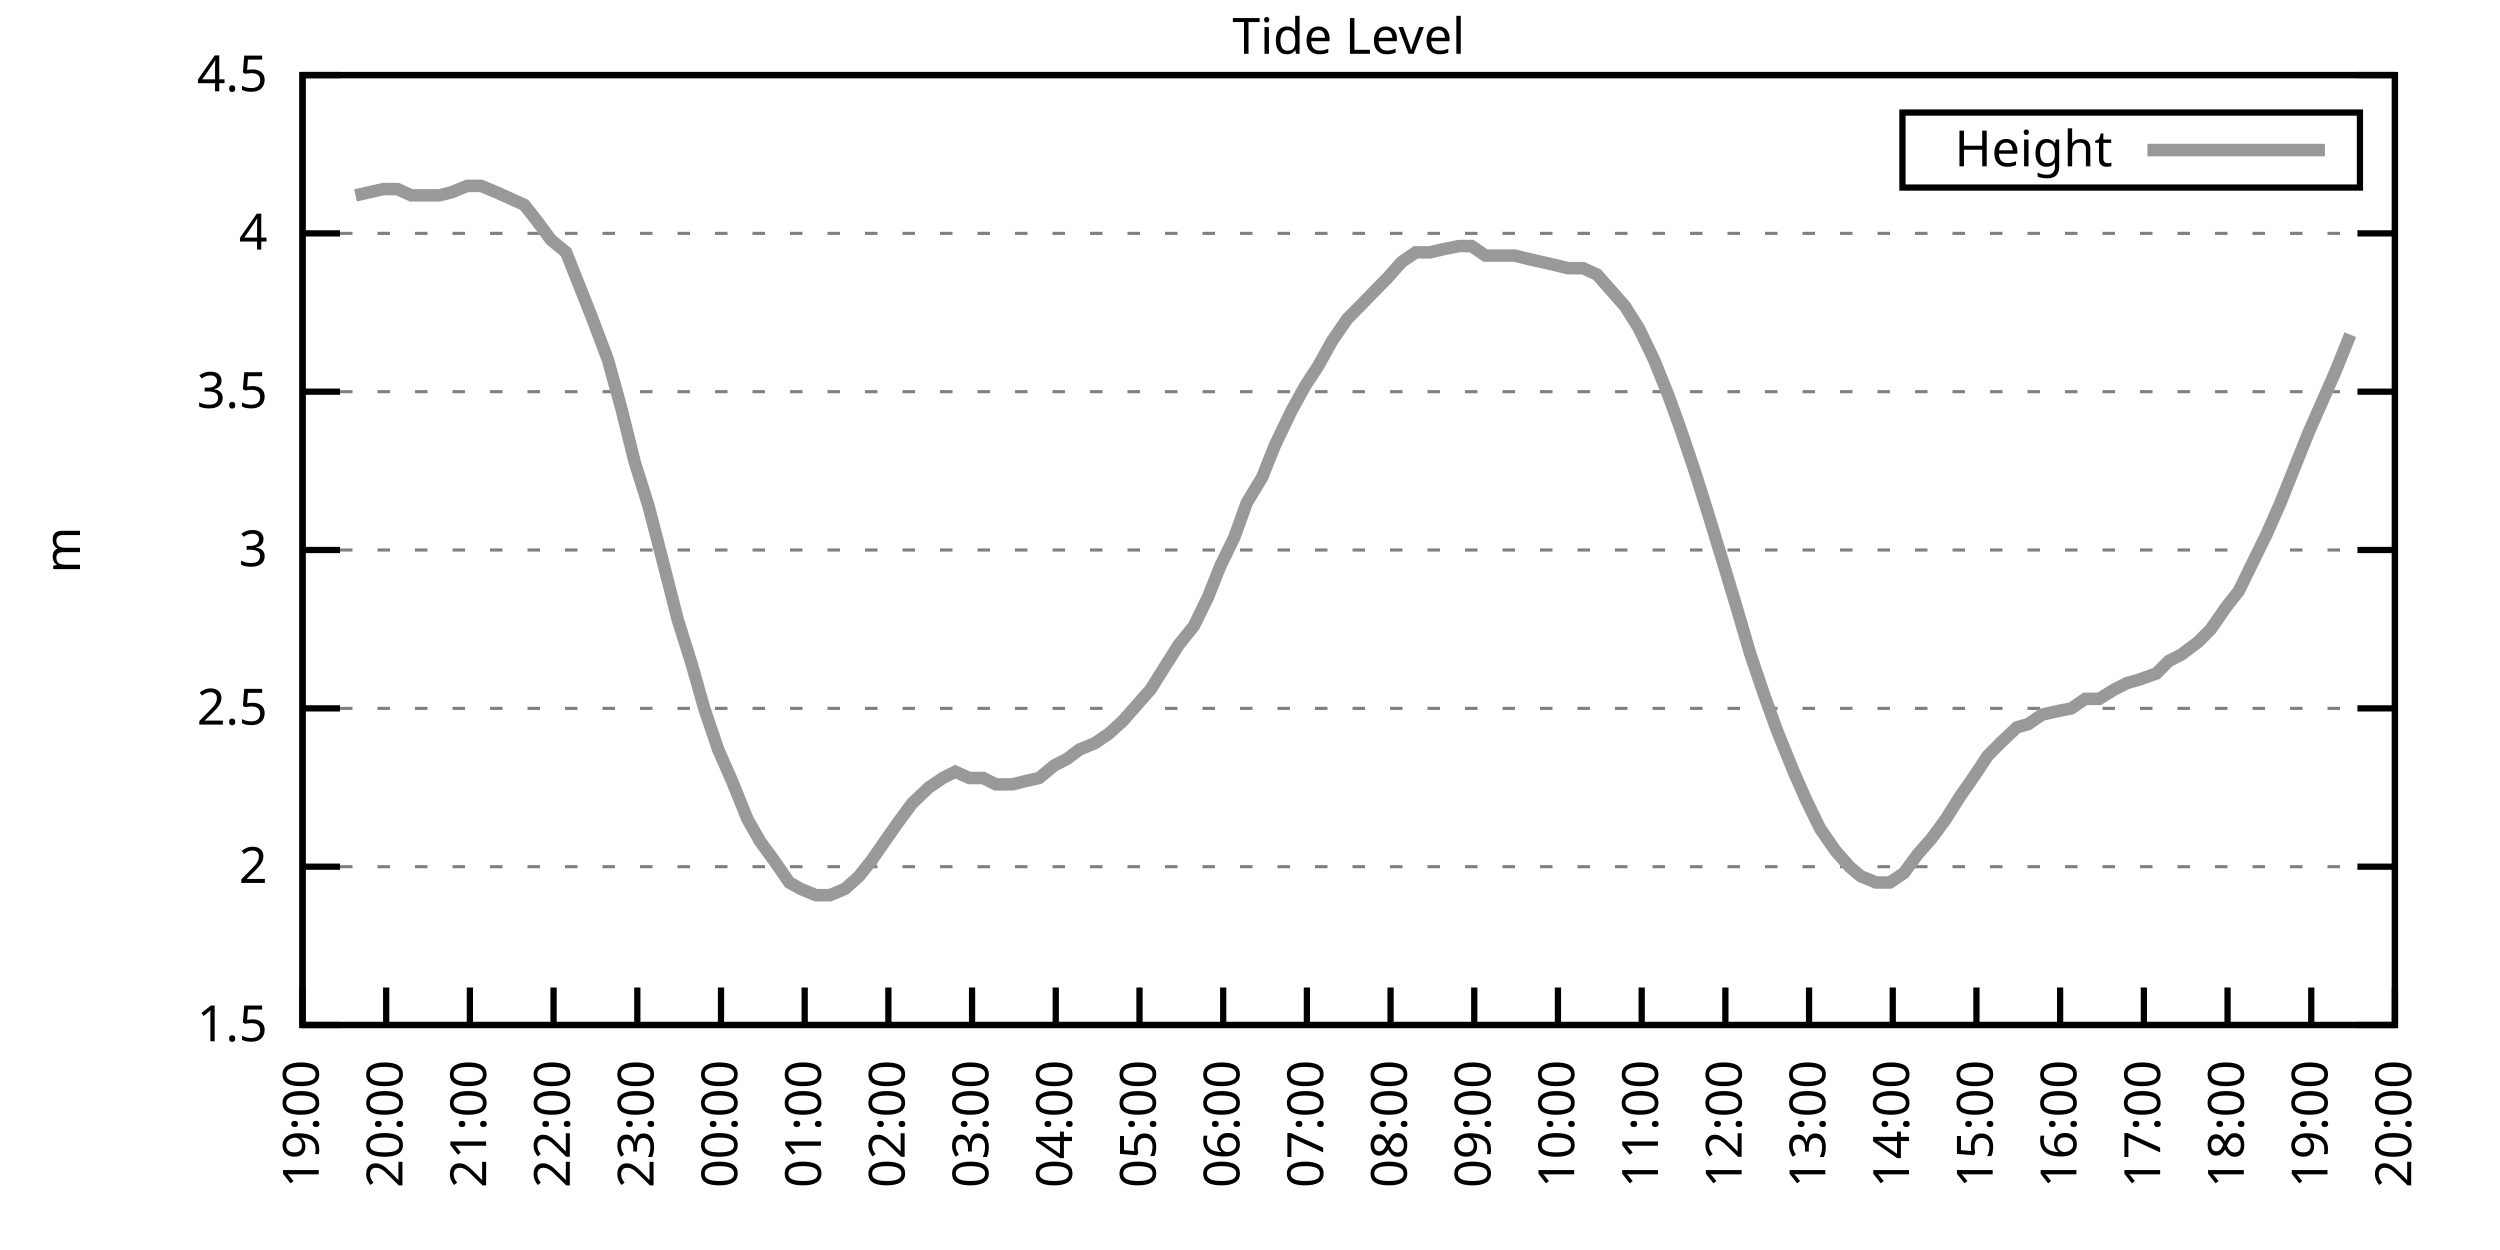
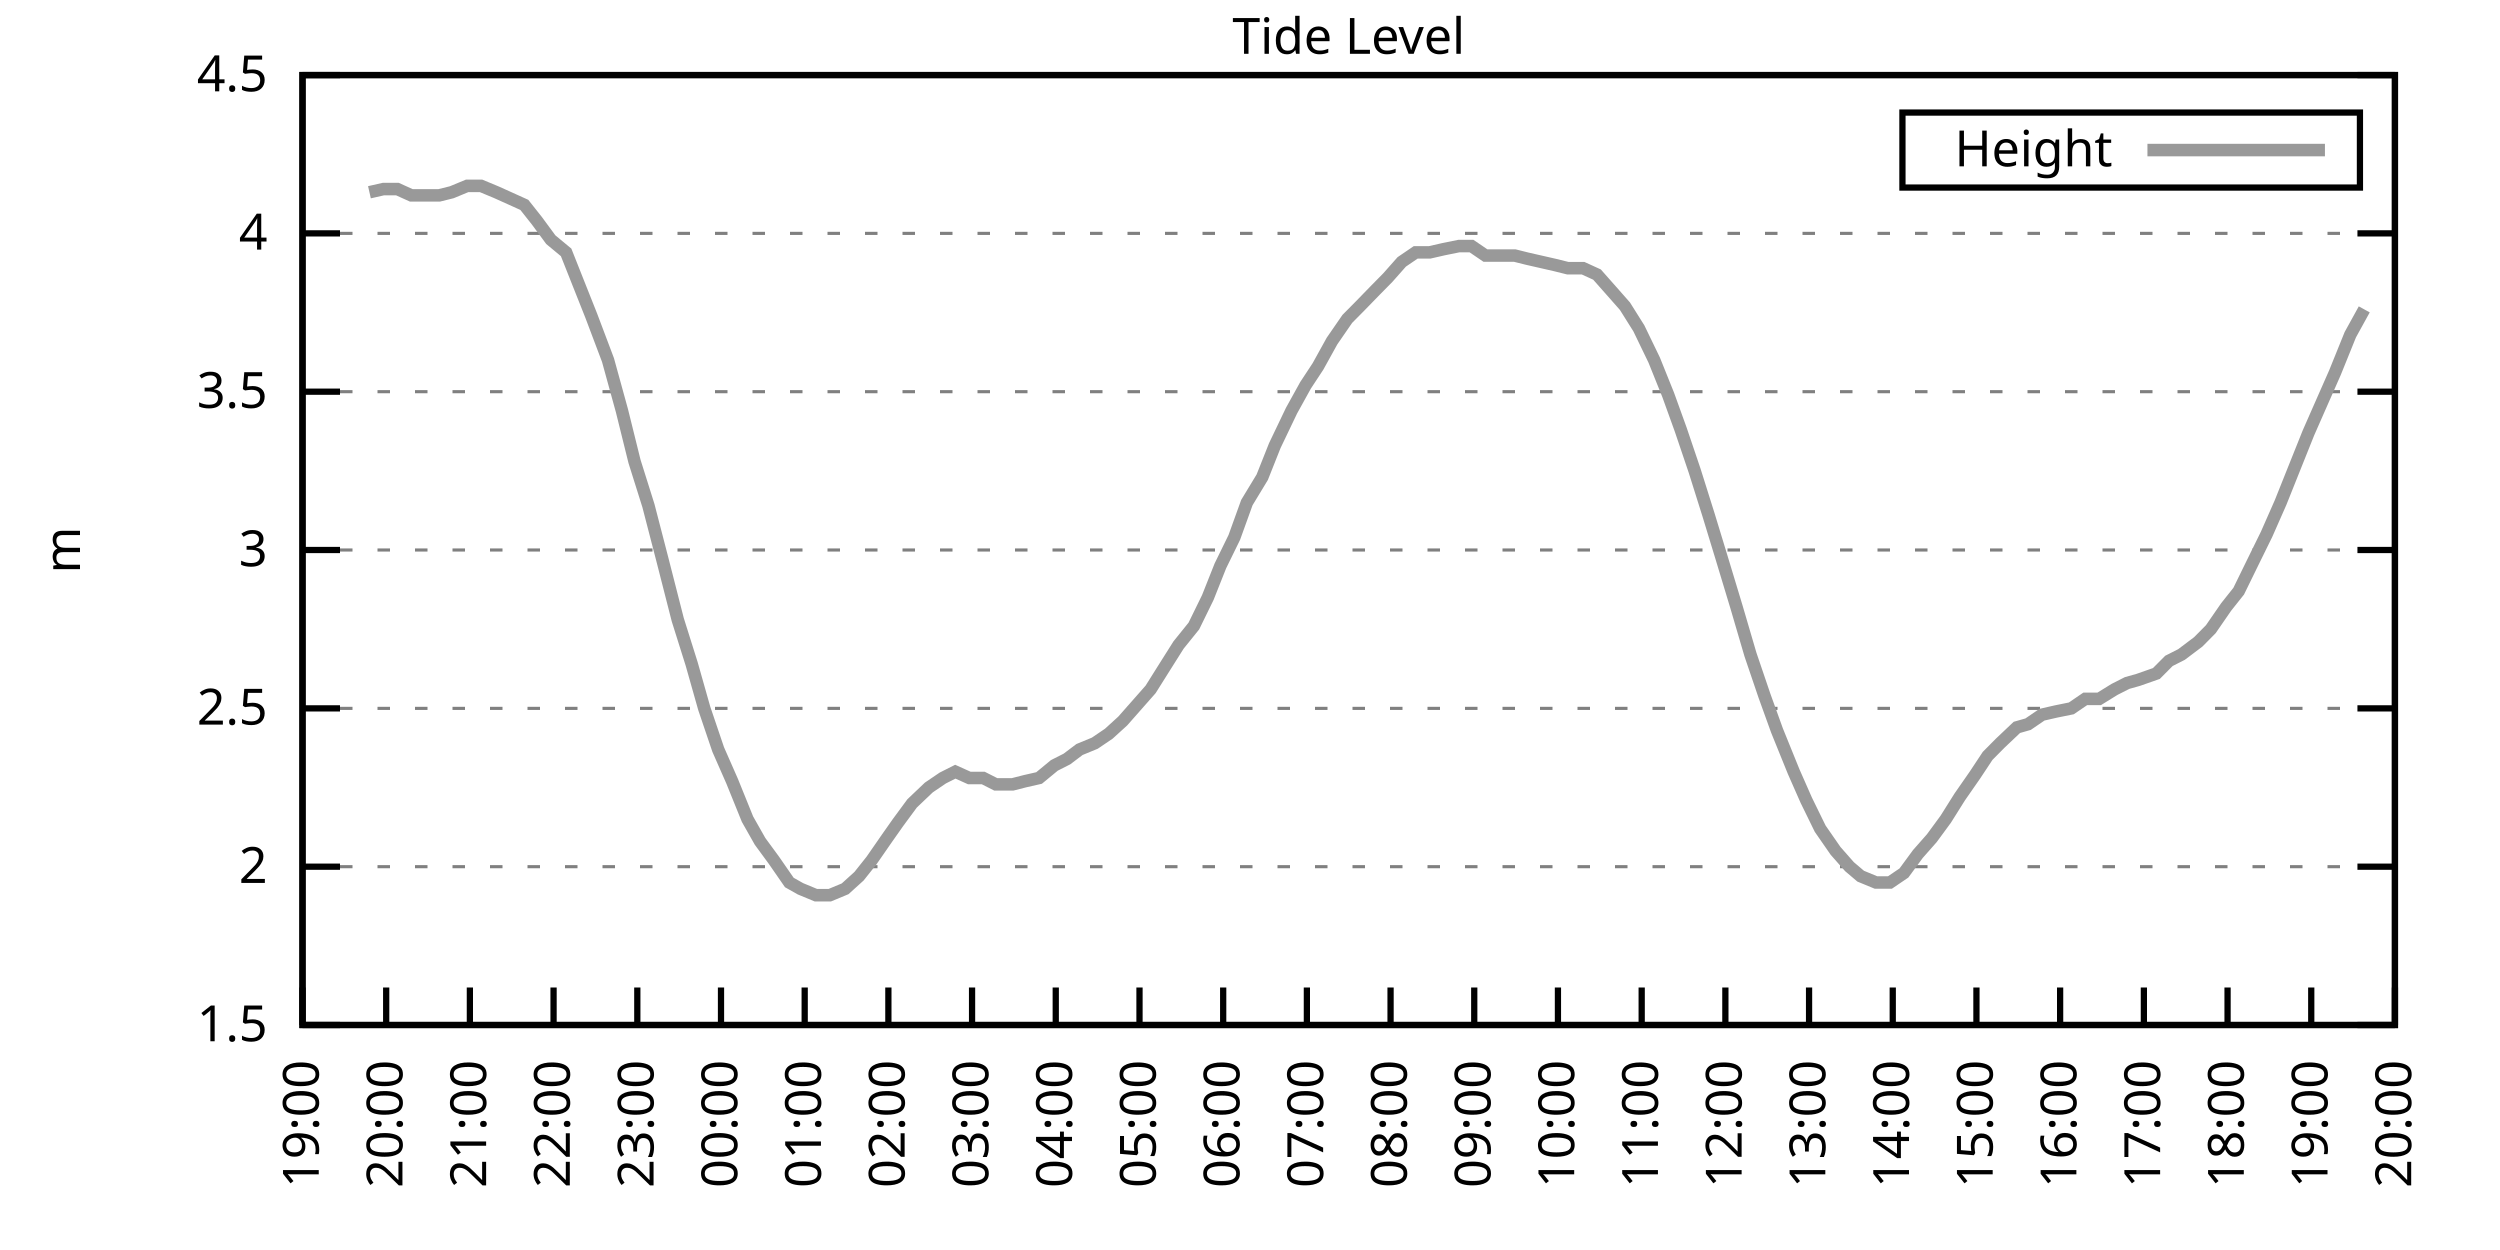
<svg xmlns="http://www.w3.org/2000/svg" xmlns:xlink="http://www.w3.org/1999/xlink" width="400" height="200" viewBox="0 0 400 200">
  <g id="gnuplot_canvas">
    <rect x="0" y="0" width="400" height="200" fill="none" />
    <defs>
      <circle id="gpDot" r="0.5" stroke-width="0.5" stroke="currentColor" />
      <path id="gpPt0" stroke-width="0.333" stroke="currentColor" d="M-1,0 h2 M0,-1 v2" />
      <path id="gpPt1" stroke-width="0.333" stroke="currentColor" d="M-1,-1 L1,1 M1,-1 L-1,1" />
      <path id="gpPt2" stroke-width="0.333" stroke="currentColor" d="M-1,0 L1,0 M0,-1 L0,1 M-1,-1 L1,1 M-1,1 L1,-1" />
      <rect id="gpPt3" stroke-width="0.333" stroke="currentColor" x="-1" y="-1" width="2" height="2" />
      <rect id="gpPt4" stroke-width="0.333" stroke="currentColor" fill="currentColor" x="-1" y="-1" width="2" height="2" />
      <circle id="gpPt5" stroke-width="0.333" stroke="currentColor" cx="0" cy="0" r="1" />
      <use xlink:href="#gpPt5" id="gpPt6" fill="currentColor" stroke="none" />
      <path id="gpPt7" stroke-width="0.333" stroke="currentColor" d="M0,-1.33 L-1.33,0.67 L1.33,0.67 z" />
      <use xlink:href="#gpPt7" id="gpPt8" fill="currentColor" stroke="none" />
      <use xlink:href="#gpPt7" id="gpPt9" stroke="currentColor" transform="rotate(180)" />
      <use xlink:href="#gpPt9" id="gpPt10" fill="currentColor" stroke="none" />
      <use xlink:href="#gpPt3" id="gpPt11" stroke="currentColor" transform="rotate(45)" />
      <use xlink:href="#gpPt11" id="gpPt12" fill="currentColor" stroke="none" />
      <path id="gpPt13" stroke-width="0.333" stroke="currentColor" d="M0,1.330 L1.265,0.411 L0.782,-1.067 L-0.782,-1.076 L-1.265,0.411 z" />
      <use xlink:href="#gpPt13" id="gpPt14" fill="currentColor" stroke="none" />
      <filter id="textbox" filterUnits="objectBoundingBox" x="0" y="0" height="1" width="1">
        <feFlood flood-color="white" flood-opacity="1" result="bgnd" />
        <feComposite in="SourceGraphic" in2="bgnd" operator="atop" />
      </filter>
      <filter id="greybox" filterUnits="objectBoundingBox" x="0" y="0" height="1" width="1">
        <feFlood flood-color="lightgrey" flood-opacity="1" result="grey" />
        <feComposite in="SourceGraphic" in2="grey" operator="atop" />
      </filter>
    </defs>
    <g fill="none" color="white" stroke="currentColor" stroke-width="1.00" stroke-linecap="butt" stroke-linejoin="miter">
</g>
    <g fill="none" color="black" stroke="currentColor" stroke-width="1.00" stroke-linecap="butt" stroke-linejoin="miter">
      <g stroke="none" shape-rendering="crispEdges">
        <polygon fill="rgb(255, 255, 255)" points="48.40,164.00 383.18,164.00 383.18,12.02 48.40,12.02 " />
      </g>
    </g>
    <g fill="none" color="black" stroke="currentColor" stroke-width="1.00" stroke-linecap="butt" stroke-linejoin="miter">
</g>
    <g fill="none" color="black" stroke="black" stroke-width="0.50" stroke-linecap="butt" stroke-linejoin="miter">
</g>
    <g fill="none" color="gray" stroke="currentColor" stroke-width="0.50" stroke-linecap="butt" stroke-linejoin="miter">
      <path stroke="gray" stroke-dasharray="2,4" class="gridline" d="M48.40,164.00 L383.19,164.00  " />
    </g>
    <g fill="none" color="gray" stroke="gray" stroke-width="1.00" stroke-linecap="butt" stroke-linejoin="miter">
</g>
    <g fill="none" color="black" stroke="currentColor" stroke-width="1.00" stroke-linecap="butt" stroke-linejoin="miter">
      <path stroke="black" d="M48.40,164.00 L54.40,164.00 M383.19,164.00 L377.19,164.00  " />
      <g transform="translate(42.80,166.60)" stroke="none" fill="black" font-family="Sans" font-size="8.00" text-anchor="end">
        <text>
          <tspan font-family="Sans"> 1.5</tspan>
        </text>
      </g>
    </g>
    <g fill="none" color="black" stroke="currentColor" stroke-width="1.00" stroke-linecap="butt" stroke-linejoin="miter">
</g>
    <g fill="none" color="black" stroke="black" stroke-width="0.50" stroke-linecap="butt" stroke-linejoin="miter">
</g>
    <g fill="none" color="gray" stroke="currentColor" stroke-width="0.50" stroke-linecap="butt" stroke-linejoin="miter">
      <path stroke="gray" stroke-dasharray="2,4" class="gridline" d="M48.40,138.67 L383.19,138.67  " />
    </g>
    <g fill="none" color="gray" stroke="gray" stroke-width="1.00" stroke-linecap="butt" stroke-linejoin="miter">
</g>
    <g fill="none" color="black" stroke="currentColor" stroke-width="1.00" stroke-linecap="butt" stroke-linejoin="miter">
      <path stroke="black" d="M48.40,138.67 L54.40,138.67 M383.19,138.67 L377.19,138.67  " />
      <g transform="translate(42.80,141.27)" stroke="none" fill="black" font-family="Sans" font-size="8.00" text-anchor="end">
        <text>
          <tspan font-family="Sans"> 2</tspan>
        </text>
      </g>
    </g>
    <g fill="none" color="black" stroke="currentColor" stroke-width="1.00" stroke-linecap="butt" stroke-linejoin="miter">
</g>
    <g fill="none" color="black" stroke="black" stroke-width="0.50" stroke-linecap="butt" stroke-linejoin="miter">
</g>
    <g fill="none" color="gray" stroke="currentColor" stroke-width="0.50" stroke-linecap="butt" stroke-linejoin="miter">
      <path stroke="gray" stroke-dasharray="2,4" class="gridline" d="M48.40,113.34 L383.19,113.34  " />
    </g>
    <g fill="none" color="gray" stroke="gray" stroke-width="1.00" stroke-linecap="butt" stroke-linejoin="miter">
</g>
    <g fill="none" color="black" stroke="currentColor" stroke-width="1.00" stroke-linecap="butt" stroke-linejoin="miter">
      <path stroke="black" d="M48.40,113.34 L54.40,113.34 M383.19,113.34 L377.19,113.34  " />
      <g transform="translate(42.80,115.94)" stroke="none" fill="black" font-family="Sans" font-size="8.00" text-anchor="end">
        <text>
          <tspan font-family="Sans"> 2.5</tspan>
        </text>
      </g>
    </g>
    <g fill="none" color="black" stroke="currentColor" stroke-width="1.00" stroke-linecap="butt" stroke-linejoin="miter">
</g>
    <g fill="none" color="black" stroke="black" stroke-width="0.50" stroke-linecap="butt" stroke-linejoin="miter">
</g>
    <g fill="none" color="gray" stroke="currentColor" stroke-width="0.50" stroke-linecap="butt" stroke-linejoin="miter">
      <path stroke="gray" stroke-dasharray="2,4" class="gridline" d="M48.40,88.00 L383.19,88.00  " />
    </g>
    <g fill="none" color="gray" stroke="gray" stroke-width="1.00" stroke-linecap="butt" stroke-linejoin="miter">
</g>
    <g fill="none" color="black" stroke="currentColor" stroke-width="1.00" stroke-linecap="butt" stroke-linejoin="miter">
      <path stroke="black" d="M48.40,88.00 L54.40,88.00 M383.19,88.00 L377.19,88.00  " />
      <g transform="translate(42.80,90.60)" stroke="none" fill="black" font-family="Sans" font-size="8.00" text-anchor="end">
        <text>
          <tspan font-family="Sans"> 3</tspan>
        </text>
      </g>
    </g>
    <g fill="none" color="black" stroke="currentColor" stroke-width="1.00" stroke-linecap="butt" stroke-linejoin="miter">
</g>
    <g fill="none" color="black" stroke="black" stroke-width="0.50" stroke-linecap="butt" stroke-linejoin="miter">
</g>
    <g fill="none" color="gray" stroke="currentColor" stroke-width="0.50" stroke-linecap="butt" stroke-linejoin="miter">
      <path stroke="gray" stroke-dasharray="2,4" class="gridline" d="M48.40,62.67 L383.19,62.67  " />
    </g>
    <g fill="none" color="gray" stroke="gray" stroke-width="1.00" stroke-linecap="butt" stroke-linejoin="miter">
</g>
    <g fill="none" color="black" stroke="currentColor" stroke-width="1.00" stroke-linecap="butt" stroke-linejoin="miter">
      <path stroke="black" d="M48.40,62.67 L54.40,62.67 M383.19,62.67 L377.19,62.67  " />
      <g transform="translate(42.80,65.27)" stroke="none" fill="black" font-family="Sans" font-size="8.00" text-anchor="end">
        <text>
          <tspan font-family="Sans"> 3.5</tspan>
        </text>
      </g>
    </g>
    <g fill="none" color="black" stroke="currentColor" stroke-width="1.00" stroke-linecap="butt" stroke-linejoin="miter">
</g>
    <g fill="none" color="black" stroke="black" stroke-width="0.50" stroke-linecap="butt" stroke-linejoin="miter">
</g>
    <g fill="none" color="gray" stroke="currentColor" stroke-width="0.50" stroke-linecap="butt" stroke-linejoin="miter">
      <path stroke="gray" stroke-dasharray="2,4" class="gridline" d="M48.40,37.34 L383.19,37.34  " />
    </g>
    <g fill="none" color="gray" stroke="gray" stroke-width="1.00" stroke-linecap="butt" stroke-linejoin="miter">
</g>
    <g fill="none" color="black" stroke="currentColor" stroke-width="1.00" stroke-linecap="butt" stroke-linejoin="miter">
      <path stroke="black" d="M48.40,37.34 L54.40,37.34 M383.19,37.34 L377.19,37.34  " />
      <g transform="translate(42.80,39.94)" stroke="none" fill="black" font-family="Sans" font-size="8.00" text-anchor="end">
        <text>
          <tspan font-family="Sans"> 4</tspan>
        </text>
      </g>
    </g>
    <g fill="none" color="black" stroke="currentColor" stroke-width="1.00" stroke-linecap="butt" stroke-linejoin="miter">
</g>
    <g fill="none" color="black" stroke="black" stroke-width="0.50" stroke-linecap="butt" stroke-linejoin="miter">
</g>
    <g fill="none" color="gray" stroke="currentColor" stroke-width="0.50" stroke-linecap="butt" stroke-linejoin="miter">
      <path stroke="gray" stroke-dasharray="2,4" class="gridline" d="M48.40,12.01 L383.19,12.01  " />
    </g>
    <g fill="none" color="gray" stroke="gray" stroke-width="1.00" stroke-linecap="butt" stroke-linejoin="miter">
</g>
    <g fill="none" color="black" stroke="currentColor" stroke-width="1.00" stroke-linecap="butt" stroke-linejoin="miter">
      <path stroke="black" d="M48.40,12.01 L54.40,12.01 M383.19,12.01 L377.19,12.01  " />
      <g transform="translate(42.80,14.61)" stroke="none" fill="black" font-family="Sans" font-size="8.00" text-anchor="end">
        <text>
          <tspan font-family="Sans"> 4.5</tspan>
        </text>
      </g>
    </g>
    <g fill="none" color="black" stroke="currentColor" stroke-width="1.00" stroke-linecap="butt" stroke-linejoin="miter">
      <path stroke="black" d="M48.40,164.00 L48.40,158.00  " />
      <g transform="translate(51.00,169.60) rotate(270.00)" stroke="none" fill="black" font-family="Sans" font-size="8.00" text-anchor="end">
        <text>
          <tspan font-family="Sans">19:00</tspan>
        </text>
      </g>
    </g>
    <g fill="none" color="black" stroke="currentColor" stroke-width="1.00" stroke-linecap="butt" stroke-linejoin="miter">
      <path stroke="black" d="M61.79,164.00 L61.79,158.00  " />
      <g transform="translate(64.39,169.60) rotate(270.00)" stroke="none" fill="black" font-family="Sans" font-size="8.00" text-anchor="end">
        <text>
          <tspan font-family="Sans">20:00</tspan>
        </text>
      </g>
    </g>
    <g fill="none" color="black" stroke="currentColor" stroke-width="1.00" stroke-linecap="butt" stroke-linejoin="miter">
      <path stroke="black" d="M75.18,164.00 L75.18,158.00  " />
      <g transform="translate(77.78,169.60) rotate(270.00)" stroke="none" fill="black" font-family="Sans" font-size="8.00" text-anchor="end">
        <text>
          <tspan font-family="Sans">21:00</tspan>
        </text>
      </g>
    </g>
    <g fill="none" color="black" stroke="currentColor" stroke-width="1.00" stroke-linecap="butt" stroke-linejoin="miter">
      <path stroke="black" d="M88.57,164.00 L88.57,158.00  " />
      <g transform="translate(91.17,169.60) rotate(270.00)" stroke="none" fill="black" font-family="Sans" font-size="8.00" text-anchor="end">
        <text>
          <tspan font-family="Sans">22:00</tspan>
        </text>
      </g>
    </g>
    <g fill="none" color="black" stroke="currentColor" stroke-width="1.00" stroke-linecap="butt" stroke-linejoin="miter">
      <path stroke="black" d="M101.97,164.00 L101.97,158.00  " />
      <g transform="translate(104.57,169.60) rotate(270.00)" stroke="none" fill="black" font-family="Sans" font-size="8.00" text-anchor="end">
        <text>
          <tspan font-family="Sans">23:00</tspan>
        </text>
      </g>
    </g>
    <g fill="none" color="black" stroke="currentColor" stroke-width="1.00" stroke-linecap="butt" stroke-linejoin="miter">
      <path stroke="black" d="M115.36,164.00 L115.36,158.00  " />
      <g transform="translate(117.96,169.60) rotate(270.00)" stroke="none" fill="black" font-family="Sans" font-size="8.00" text-anchor="end">
        <text>
          <tspan font-family="Sans">00:00</tspan>
        </text>
      </g>
    </g>
    <g fill="none" color="black" stroke="currentColor" stroke-width="1.00" stroke-linecap="butt" stroke-linejoin="miter">
      <path stroke="black" d="M128.75,164.00 L128.75,158.00  " />
      <g transform="translate(131.35,169.60) rotate(270.00)" stroke="none" fill="black" font-family="Sans" font-size="8.00" text-anchor="end">
        <text>
          <tspan font-family="Sans">01:00</tspan>
        </text>
      </g>
    </g>
    <g fill="none" color="black" stroke="currentColor" stroke-width="1.00" stroke-linecap="butt" stroke-linejoin="miter">
      <path stroke="black" d="M142.14,164.00 L142.14,158.00  " />
      <g transform="translate(144.74,169.60) rotate(270.00)" stroke="none" fill="black" font-family="Sans" font-size="8.00" text-anchor="end">
        <text>
          <tspan font-family="Sans">02:00</tspan>
        </text>
      </g>
    </g>
    <g fill="none" color="black" stroke="currentColor" stroke-width="1.00" stroke-linecap="butt" stroke-linejoin="miter">
      <path stroke="black" d="M155.53,164.00 L155.53,158.00  " />
      <g transform="translate(158.13,169.60) rotate(270.00)" stroke="none" fill="black" font-family="Sans" font-size="8.00" text-anchor="end">
        <text>
          <tspan font-family="Sans">03:00</tspan>
        </text>
      </g>
    </g>
    <g fill="none" color="black" stroke="currentColor" stroke-width="1.00" stroke-linecap="butt" stroke-linejoin="miter">
      <path stroke="black" d="M168.92,164.00 L168.92,158.00  " />
      <g transform="translate(171.52,169.60) rotate(270.00)" stroke="none" fill="black" font-family="Sans" font-size="8.00" text-anchor="end">
        <text>
          <tspan font-family="Sans">04:00</tspan>
        </text>
      </g>
    </g>
    <g fill="none" color="black" stroke="currentColor" stroke-width="1.00" stroke-linecap="butt" stroke-linejoin="miter">
      <path stroke="black" d="M182.32,164.00 L182.32,158.00  " />
      <g transform="translate(184.92,169.60) rotate(270.00)" stroke="none" fill="black" font-family="Sans" font-size="8.00" text-anchor="end">
        <text>
          <tspan font-family="Sans">05:00</tspan>
        </text>
      </g>
    </g>
    <g fill="none" color="black" stroke="currentColor" stroke-width="1.00" stroke-linecap="butt" stroke-linejoin="miter">
      <path stroke="black" d="M195.71,164.00 L195.71,158.00  " />
      <g transform="translate(198.31,169.60) rotate(270.00)" stroke="none" fill="black" font-family="Sans" font-size="8.00" text-anchor="end">
        <text>
          <tspan font-family="Sans">06:00</tspan>
        </text>
      </g>
    </g>
    <g fill="none" color="black" stroke="currentColor" stroke-width="1.00" stroke-linecap="butt" stroke-linejoin="miter">
      <path stroke="black" d="M209.10,164.00 L209.10,158.00  " />
      <g transform="translate(211.70,169.60) rotate(270.00)" stroke="none" fill="black" font-family="Sans" font-size="8.00" text-anchor="end">
        <text>
          <tspan font-family="Sans">07:00</tspan>
        </text>
      </g>
    </g>
    <g fill="none" color="black" stroke="currentColor" stroke-width="1.00" stroke-linecap="butt" stroke-linejoin="miter">
      <path stroke="black" d="M222.49,164.00 L222.49,158.00  " />
      <g transform="translate(225.09,169.60) rotate(270.00)" stroke="none" fill="black" font-family="Sans" font-size="8.00" text-anchor="end">
        <text>
          <tspan font-family="Sans">08:00</tspan>
        </text>
      </g>
    </g>
    <g fill="none" color="black" stroke="currentColor" stroke-width="1.00" stroke-linecap="butt" stroke-linejoin="miter">
      <path stroke="black" d="M235.88,164.00 L235.88,158.00  " />
      <g transform="translate(238.48,169.60) rotate(270.00)" stroke="none" fill="black" font-family="Sans" font-size="8.00" text-anchor="end">
        <text>
          <tspan font-family="Sans">09:00</tspan>
        </text>
      </g>
    </g>
    <g fill="none" color="black" stroke="currentColor" stroke-width="1.00" stroke-linecap="butt" stroke-linejoin="miter">
      <path stroke="black" d="M249.27,164.00 L249.27,158.00  " />
      <g transform="translate(251.87,169.60) rotate(270.00)" stroke="none" fill="black" font-family="Sans" font-size="8.00" text-anchor="end">
        <text>
          <tspan font-family="Sans">10:00</tspan>
        </text>
      </g>
    </g>
    <g fill="none" color="black" stroke="currentColor" stroke-width="1.00" stroke-linecap="butt" stroke-linejoin="miter">
      <path stroke="black" d="M262.67,164.00 L262.67,158.00  " />
      <g transform="translate(265.27,169.60) rotate(270.00)" stroke="none" fill="black" font-family="Sans" font-size="8.00" text-anchor="end">
        <text>
          <tspan font-family="Sans">11:00</tspan>
        </text>
      </g>
    </g>
    <g fill="none" color="black" stroke="currentColor" stroke-width="1.00" stroke-linecap="butt" stroke-linejoin="miter">
      <path stroke="black" d="M276.06,164.00 L276.06,158.00  " />
      <g transform="translate(278.66,169.60) rotate(270.00)" stroke="none" fill="black" font-family="Sans" font-size="8.00" text-anchor="end">
        <text>
          <tspan font-family="Sans">12:00</tspan>
        </text>
      </g>
    </g>
    <g fill="none" color="black" stroke="currentColor" stroke-width="1.00" stroke-linecap="butt" stroke-linejoin="miter">
      <path stroke="black" d="M289.45,164.00 L289.45,158.00  " />
      <g transform="translate(292.05,169.60) rotate(270.00)" stroke="none" fill="black" font-family="Sans" font-size="8.00" text-anchor="end">
        <text>
          <tspan font-family="Sans">13:00</tspan>
        </text>
      </g>
    </g>
    <g fill="none" color="black" stroke="currentColor" stroke-width="1.00" stroke-linecap="butt" stroke-linejoin="miter">
      <path stroke="black" d="M302.84,164.00 L302.84,158.00  " />
      <g transform="translate(305.44,169.60) rotate(270.00)" stroke="none" fill="black" font-family="Sans" font-size="8.00" text-anchor="end">
        <text>
          <tspan font-family="Sans">14:00</tspan>
        </text>
      </g>
    </g>
    <g fill="none" color="black" stroke="currentColor" stroke-width="1.00" stroke-linecap="butt" stroke-linejoin="miter">
      <path stroke="black" d="M316.23,164.00 L316.23,158.00  " />
      <g transform="translate(318.83,169.60) rotate(270.00)" stroke="none" fill="black" font-family="Sans" font-size="8.00" text-anchor="end">
        <text>
          <tspan font-family="Sans">15:00</tspan>
        </text>
      </g>
    </g>
    <g fill="none" color="black" stroke="currentColor" stroke-width="1.00" stroke-linecap="butt" stroke-linejoin="miter">
      <path stroke="black" d="M329.62,164.00 L329.62,158.00  " />
      <g transform="translate(332.22,169.60) rotate(270.00)" stroke="none" fill="black" font-family="Sans" font-size="8.00" text-anchor="end">
        <text>
          <tspan font-family="Sans">16:00</tspan>
        </text>
      </g>
    </g>
    <g fill="none" color="black" stroke="currentColor" stroke-width="1.00" stroke-linecap="butt" stroke-linejoin="miter">
      <path stroke="black" d="M343.02,164.00 L343.02,158.00  " />
      <g transform="translate(345.62,169.60) rotate(270.00)" stroke="none" fill="black" font-family="Sans" font-size="8.00" text-anchor="end">
        <text>
          <tspan font-family="Sans">17:00</tspan>
        </text>
      </g>
    </g>
    <g fill="none" color="black" stroke="currentColor" stroke-width="1.00" stroke-linecap="butt" stroke-linejoin="miter">
      <path stroke="black" d="M356.41,164.00 L356.41,158.00  " />
      <g transform="translate(359.01,169.60) rotate(270.00)" stroke="none" fill="black" font-family="Sans" font-size="8.00" text-anchor="end">
        <text>
          <tspan font-family="Sans">18:00</tspan>
        </text>
      </g>
    </g>
    <g fill="none" color="black" stroke="currentColor" stroke-width="1.00" stroke-linecap="butt" stroke-linejoin="miter">
      <path stroke="black" d="M369.80,164.00 L369.80,158.00  " />
      <g transform="translate(372.40,169.60) rotate(270.00)" stroke="none" fill="black" font-family="Sans" font-size="8.00" text-anchor="end">
        <text>
          <tspan font-family="Sans">19:00</tspan>
        </text>
      </g>
    </g>
    <g fill="none" color="black" stroke="currentColor" stroke-width="1.00" stroke-linecap="butt" stroke-linejoin="miter">
      <path stroke="black" d="M383.19,164.00 L383.19,158.00  " />
      <g transform="translate(385.79,169.60) rotate(270.00)" stroke="none" fill="black" font-family="Sans" font-size="8.00" text-anchor="end">
        <text>
          <tspan font-family="Sans">20:00</tspan>
        </text>
      </g>
    </g>
    <g fill="none" color="black" stroke="currentColor" stroke-width="1.00" stroke-linecap="butt" stroke-linejoin="miter">
</g>
    <g fill="none" color="black" stroke="currentColor" stroke-width="1.00" stroke-linecap="butt" stroke-linejoin="miter">
      <path stroke="black" d="M48.40,12.01 L48.40,164.00 L383.19,164.00 L383.19,12.01 L48.40,12.01 Z  " />
    </g>
    <g fill="none" color="black" stroke="currentColor" stroke-width="1.00" stroke-linecap="butt" stroke-linejoin="miter">
</g>
    <g fill="none" color="black" stroke="currentColor" stroke-width="1.00" stroke-linecap="butt" stroke-linejoin="miter">
      <path stroke="black" d="M304.39,30.01 L304.39,18.01 L377.59,18.01 L377.59,30.01 L304.39,30.01 Z  " />
    </g>
    <g id="Tide_level_plot_1">
      <g fill="none" color="white" stroke="black" stroke-width="2.00" stroke-linecap="butt" stroke-linejoin="miter">
</g>
      <g fill="none" color="black" stroke="currentColor" stroke-width="2.00" stroke-linecap="butt" stroke-linejoin="miter">
        <g transform="translate(337.99,26.61)" stroke="none" fill="black" font-family="Sans" font-size="8.00" text-anchor="end">
          <text>
            <tspan font-family="Sans">Height</tspan>
          </text>
        </g>
      </g>
      <g fill="none" color="black" stroke="currentColor" stroke-width="2.00" stroke-linecap="butt" stroke-linejoin="miter">
-         <path stroke="rgb(153, 153, 153)" d="M343.59,24.01 L371.99,24.01 M56.88,31.26 L59.11,30.76 L61.35,30.25 L63.58,30.25 L65.81,31.26 L68.04,31.26   L70.27,31.26 L72.28,30.76 L74.74,29.74 L76.97,29.74 L79.42,30.76 L81.66,31.77 L83.89,32.78 L85.90,35.32   L88.13,38.35 L90.58,40.38 L92.59,45.45 L94.60,50.51 L97.28,57.61 L99.51,65.71 L101.52,73.82 L103.75,80.91   L105.98,89.52 L108.44,99.15 L110.67,106.24 L112.68,113.34 L114.91,119.92 L117.14,124.99 L119.60,131.07 L121.61,134.62   L123.84,137.66 L126.29,141.20 L128.08,142.21 L130.54,143.23 L132.77,143.23 L135.22,142.21 L137.45,140.19 L139.46,137.66   L141.92,134.11 L143.70,131.58 L145.94,128.54 L148.61,126.00 L150.85,124.48 L152.85,123.47 L155.09,124.48 L157.32,124.48   L159.33,125.50 L162.01,125.50 L164.01,124.99 L166.25,124.48 L168.70,122.46 L170.71,121.44 L172.72,119.92 L175.17,118.91   L177.41,117.39 L179.64,115.36 L181.87,112.83 L184.10,110.30 L186.33,106.75 L188.57,103.20 L191.02,100.16 L193.25,95.60   L195.26,90.54 L197.49,85.98 L199.50,80.41 L201.96,76.35 L203.97,71.29 L206.64,65.71 L208.88,61.66 L210.88,58.62   L213.12,54.57 L215.57,51.02 L217.58,48.99 L220.04,46.46 L222.04,44.43 L224.28,41.90 L226.51,40.38 L228.74,40.38   L230.97,39.87 L233.43,39.37 L235.44,39.37 L237.67,40.89 L240.12,40.89 L242.36,40.89 L244.36,41.39 L246.60,41.90   L248.83,42.41 L250.84,42.91 L253.29,42.91 L255.52,43.93 L257.76,46.46 L259.99,48.99 L262.22,52.54 L264.67,57.61   L266.91,63.18 L268.92,68.75 L271.15,75.34 L273.38,82.43 L275.39,89.02 L277.84,97.12 L280.07,104.72 L282.31,111.31   L284.32,116.88 L286.99,123.47 L289.00,128.03 L291.23,132.59 L293.69,136.14 L295.92,138.67 L297.71,140.19 L300.16,141.20   L302.39,141.20 L304.63,139.68 L306.86,136.64 L309.09,134.11 L311.32,131.07 L313.55,127.52 L316.01,123.98 L318.02,120.94   L320.03,118.91 L322.70,116.38 L324.49,115.87 L326.72,114.35 L328.95,113.84 L331.41,113.34 L333.64,111.82 L335.87,111.82   L338.33,110.30 L340.34,109.28 L342.12,108.78 L345.02,107.76 L347.03,105.74 L349.04,104.72 L351.72,102.70 L353.73,100.67   L356.18,97.12 L358.19,94.59 L360.42,90.03 L362.66,85.47 L364.89,80.41 L367.12,74.83 L369.35,69.26 L371.58,64.19   L373.59,59.63 L376.05,53.55  " />
+         <path stroke="rgb(153, 153, 153)" d="M343.59,24.01 L371.99,24.01 M59.11,30.76 L61.35,30.25 L63.58,30.25 L65.81,31.26 L68.04,31.26 L70.27,31.26   L72.28,30.76 L74.74,29.74 L76.97,29.74 L79.42,30.76 L81.66,31.77 L83.89,32.78 L85.90,35.32 L88.13,38.35   L90.58,40.38 L92.59,45.45 L94.60,50.51 L97.28,57.61 L99.51,65.71 L101.52,73.82 L103.75,80.91 L105.98,89.52   L108.44,99.15 L110.67,106.24 L112.68,113.34 L114.91,119.92 L117.14,124.99 L119.60,131.07 L121.61,134.62 L123.84,137.66   L126.29,141.20 L128.08,142.21 L130.54,143.23 L132.77,143.23 L135.22,142.21 L137.45,140.19 L139.46,137.66 L141.92,134.11   L143.70,131.58 L145.94,128.54 L148.61,126.00 L150.85,124.48 L152.85,123.47 L155.09,124.48 L157.32,124.48 L159.33,125.50   L162.01,125.50 L164.01,124.99 L166.25,124.48 L168.70,122.46 L170.71,121.44 L172.72,119.92 L175.17,118.91 L177.41,117.39   L179.64,115.36 L181.87,112.83 L184.10,110.30 L186.33,106.75 L188.57,103.20 L191.02,100.16 L193.25,95.60 L195.26,90.54   L197.49,85.98 L199.50,80.41 L201.96,76.35 L203.97,71.29 L206.64,65.71 L208.88,61.66 L210.88,58.62 L213.12,54.57   L215.57,51.02 L217.58,48.99 L220.04,46.46 L222.04,44.43 L224.28,41.90 L226.51,40.38 L228.74,40.38 L230.97,39.87   L233.43,39.37 L235.44,39.37 L237.67,40.89 L240.12,40.89 L242.36,40.89 L244.36,41.39 L246.60,41.90 L248.83,42.41   L250.84,42.91 L253.29,42.91 L255.52,43.93 L257.76,46.46 L259.99,48.99 L262.22,52.54 L264.67,57.61 L266.91,63.18   L268.92,68.75 L271.15,75.34 L273.38,82.43 L275.39,89.02 L277.84,97.12 L280.07,104.72 L282.31,111.31 L284.32,116.88   L286.99,123.47 L289.00,128.03 L291.23,132.59 L293.69,136.14 L295.92,138.67 L297.71,140.19 L300.16,141.20 L302.39,141.20   L304.63,139.68 L306.86,136.64 L309.09,134.11 L311.32,131.07 L313.55,127.52 L316.01,123.98 L318.02,120.94 L320.03,118.91   L322.70,116.38 L324.49,115.87 L326.72,114.35 L328.95,113.84 L331.41,113.34 L333.64,111.82 L335.87,111.82 L338.33,110.30   L340.34,109.28 L342.12,108.78 L345.02,107.76 L347.03,105.74 L349.04,104.72 L351.72,102.70 L353.73,100.67 L356.18,97.12   L358.19,94.59 L360.42,90.03 L362.66,85.47 L364.89,80.41 L367.12,74.83 L369.35,69.26 L371.58,64.19 L373.59,59.63   L376.05,53.55 L378.28,49.50  " />
      </g>
    </g>
    <g fill="none" color="black" stroke="currentColor" stroke-width="2.00" stroke-linecap="butt" stroke-linejoin="miter">
</g>
    <g fill="none" color="black" stroke="black" stroke-width="1.00" stroke-linecap="butt" stroke-linejoin="miter">
</g>
    <g fill="none" color="black" stroke="currentColor" stroke-width="1.00" stroke-linecap="butt" stroke-linejoin="miter">
      <path stroke="black" d="M48.40,12.01 L48.40,164.00 L383.19,164.00 L383.19,12.01 L48.40,12.01 Z  " />
      <g transform="translate(12.80,88.01) rotate(270.00)" stroke="none" fill="black" font-family="Sans" font-size="8.00" text-anchor="middle">
        <text>
          <tspan font-family="Sans">m</tspan>
        </text>
      </g>
    </g>
    <g fill="none" color="black" stroke="currentColor" stroke-width="1.00" stroke-linecap="butt" stroke-linejoin="miter">
</g>
    <g fill="none" color="black" stroke="currentColor" stroke-width="1.00" stroke-linecap="butt" stroke-linejoin="miter">
      <g transform="translate(215.79,8.61)" stroke="none" fill="black" font-family="Sans" font-size="8.00" text-anchor="middle">
        <text>
          <tspan font-family="Sans">Tide Level</tspan>
        </text>
      </g>
    </g>
    <g fill="none" color="black" stroke="currentColor" stroke-width="1.00" stroke-linecap="butt" stroke-linejoin="miter">
</g>
  </g>
</svg>
